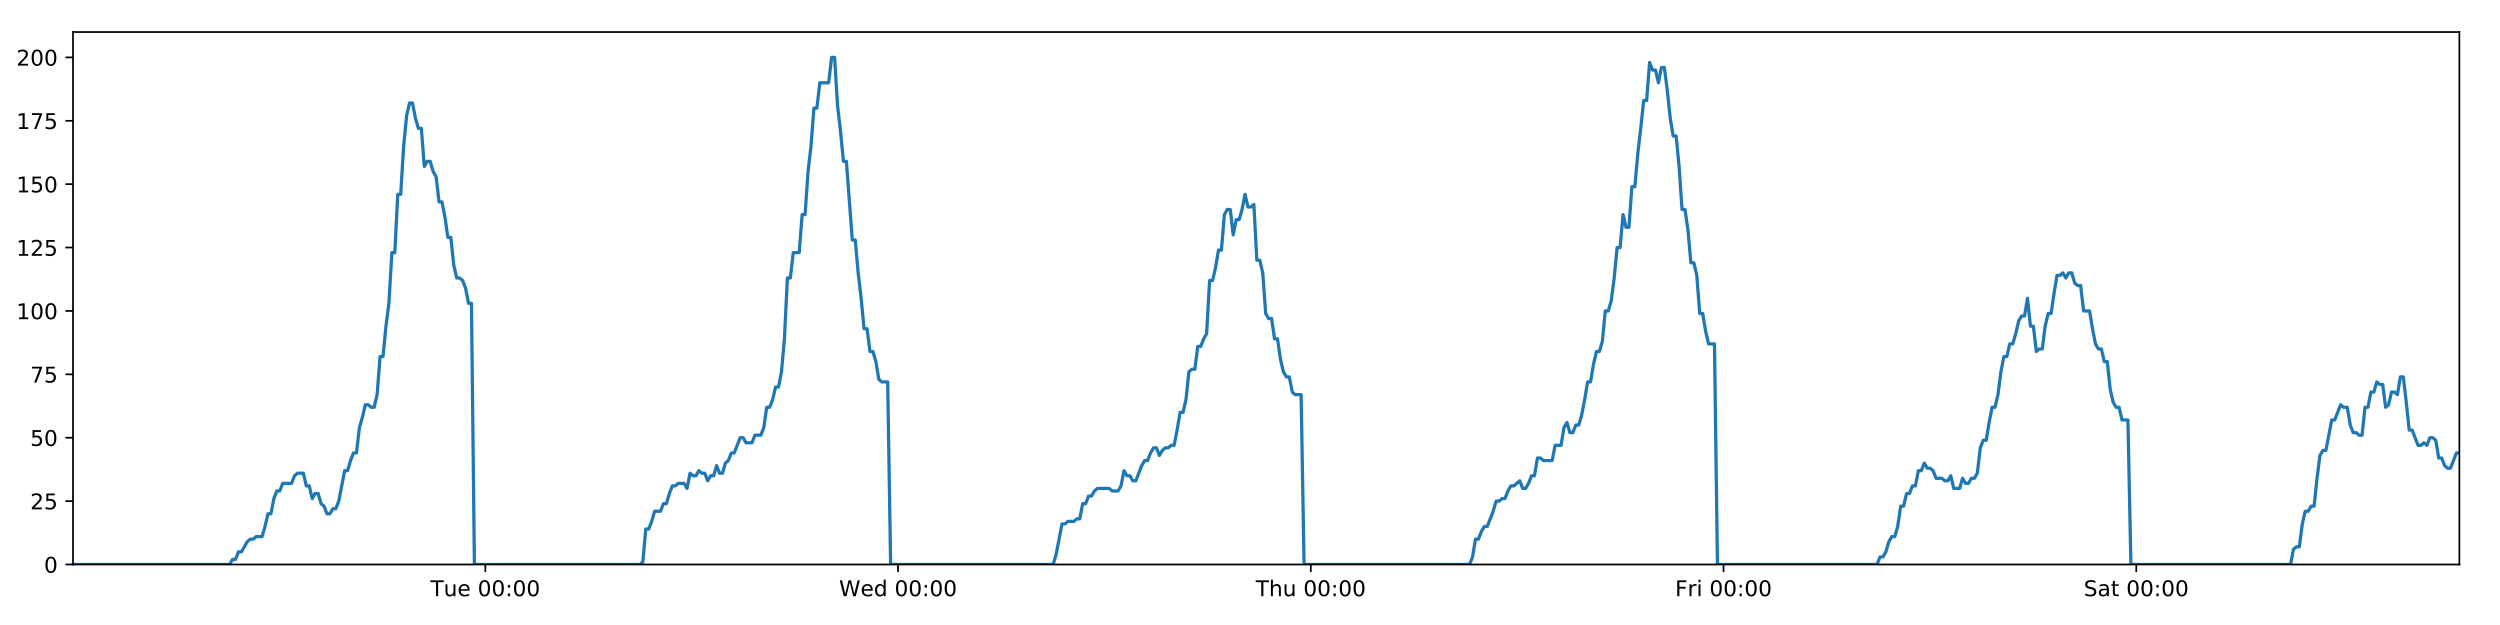
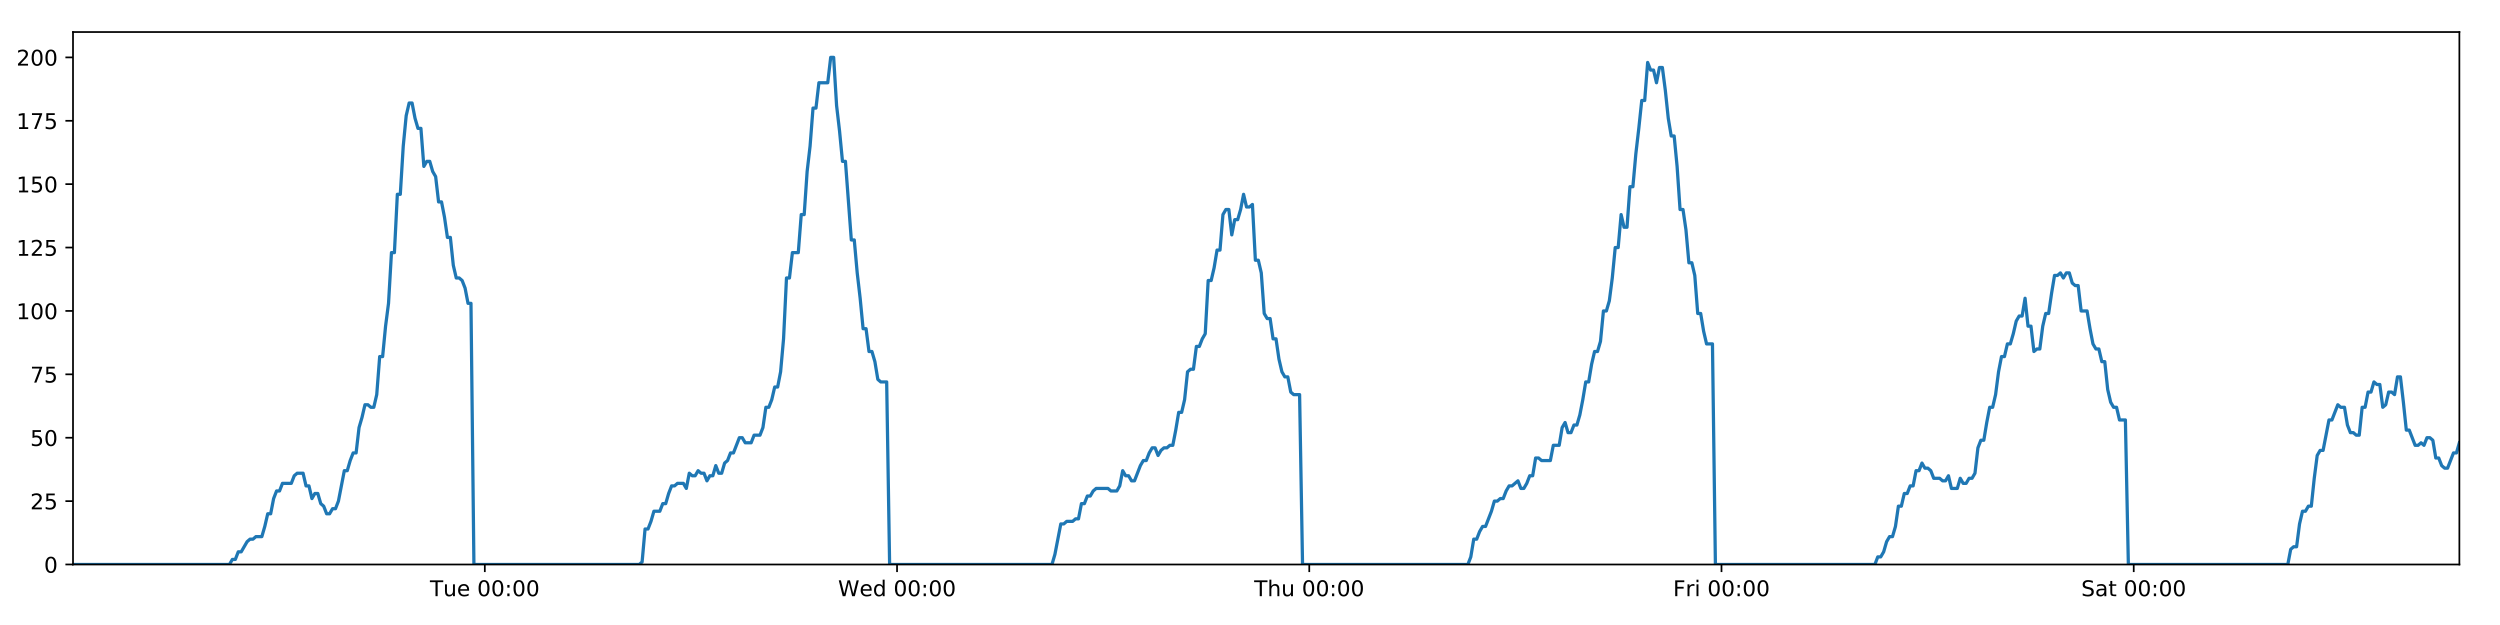
<svg xmlns="http://www.w3.org/2000/svg" xmlns:xlink="http://www.w3.org/1999/xlink" height="288pt" version="1.1" viewBox="0 0 1152 288" width="1152pt">
  <defs>
    <style type="text/css">
*{stroke-linecap:butt;stroke-linejoin:round;}
  </style>
  </defs>
  <g id="figure_1">
    <g id="patch_1">
      <path d="M 0 288  L 1152 288  L 1152 0  L 0 0  z " style="fill:#ffffff;" />
    </g>
    <g id="axes_1">
      <g id="patch_2">
        <path d="M 33.64 260.12  L 1133.28 260.12  L 1133.28 14.76  L 33.64 14.76  z " style="fill:#ffffff;" />
      </g>
      <g id="matplotlib.axis_1">
        <g id="xtick_1">
          <g id="line2d_1">
            <defs>
-               <path d="M 0 0  L 0 3.5  " id="m4cde87597f" style="stroke:#000000;stroke-width:0.8;" />
-             </defs>
-             <g>
-               <use style="stroke:#000000;stroke-width:0.8;" x="223.637" xlink:href="#m4cde87597f" y="260.12" />
+               <path d="M 0 0  L 0 3.5  " id="mef5bbc9f8d" style="stroke:#000000;stroke-width:0.8;" />
+             </defs>
+             <g>
+               <use style="stroke:#000000;stroke-width:0.8;" x="223.402" xlink:href="#mef5bbc9f8d" y="260.12" />
            </g>
          </g>
          <g id="text_1">
            <defs>
              <path d="M -0.297 72.906  L 61.375 72.906  L 61.375 64.594  L 35.5 64.594  L 35.5 0  L 25.594 0  L 25.594 64.594  L -0.297 64.594  z " id="DejaVuSans-84" />
              <path d="M 8.5 21.578  L 8.5 54.688  L 17.484 54.688  L 17.484 21.922  Q 17.484 14.156 20.5 10.266  Q 23.531 6.391 29.594 6.391  Q 36.859 6.391 41.078 11.031  Q 45.312 15.672 45.312 23.688  L 45.312 54.688  L 54.297 54.688  L 54.297 0  L 45.312 0  L 45.312 8.406  Q 42.047 3.422 37.719 1  Q 33.406 -1.422 27.688 -1.422  Q 18.266 -1.422 13.375 4.438  Q 8.5 10.297 8.5 21.578  z M 31.109 56  z " id="DejaVuSans-117" />
              <path d="M 56.203 29.594  L 56.203 25.203  L 14.891 25.203  Q 15.484 15.922 20.484 11.062  Q 25.484 6.203 34.422 6.203  Q 39.594 6.203 44.453 7.469  Q 49.312 8.734 54.109 11.281  L 54.109 2.781  Q 49.266 0.734 44.188 -0.344  Q 39.109 -1.422 33.891 -1.422  Q 20.797 -1.422 13.156 6.188  Q 5.516 13.812 5.516 26.812  Q 5.516 40.234 12.766 48.109  Q 20.016 56 32.328 56  Q 43.359 56 49.781 48.891  Q 56.203 41.797 56.203 29.594  z M 47.219 32.234  Q 47.125 39.594 43.094 43.984  Q 39.062 48.391 32.422 48.391  Q 24.906 48.391 20.391 44.141  Q 15.875 39.891 15.188 32.172  z " id="DejaVuSans-101" />
              <path id="DejaVuSans-32" />
              <path d="M 31.781 66.406  Q 24.172 66.406 20.328 58.906  Q 16.5 51.422 16.5 36.375  Q 16.5 21.391 20.328 13.891  Q 24.172 6.391 31.781 6.391  Q 39.453 6.391 43.281 13.891  Q 47.125 21.391 47.125 36.375  Q 47.125 51.422 43.281 58.906  Q 39.453 66.406 31.781 66.406  z M 31.781 74.219  Q 44.047 74.219 50.516 64.516  Q 56.984 54.828 56.984 36.375  Q 56.984 17.969 50.516 8.266  Q 44.047 -1.422 31.781 -1.422  Q 19.531 -1.422 13.062 8.266  Q 6.594 17.969 6.594 36.375  Q 6.594 54.828 13.062 64.516  Q 19.531 74.219 31.781 74.219  z " id="DejaVuSans-48" />
              <path d="M 11.719 12.406  L 22.016 12.406  L 22.016 0  L 11.719 0  z M 11.719 51.703  L 22.016 51.703  L 22.016 39.312  L 11.719 39.312  z " id="DejaVuSans-58" />
            </defs>
-             <g transform="translate(198.351 274.7184)scale(0.1 -0.1)">
+             <g transform="translate(198.1162 274.7184)scale(0.1 -0.1)">
              <use xlink:href="#DejaVuSans-84" />
              <use x="60.85" xlink:href="#DejaVuSans-117" />
              <use x="124.229" xlink:href="#DejaVuSans-101" />
              <use x="185.752" xlink:href="#DejaVuSans-32" />
              <use x="217.539" xlink:href="#DejaVuSans-48" />
              <use x="281.162" xlink:href="#DejaVuSans-48" />
              <use x="344.785" xlink:href="#DejaVuSans-58" />
              <use x="378.477" xlink:href="#DejaVuSans-48" />
              <use x="442.1" xlink:href="#DejaVuSans-48" />
            </g>
          </g>
        </g>
        <g id="xtick_2">
          <g id="line2d_2">
            <g>
-               <use style="stroke:#000000;stroke-width:0.8;" x="413.827" xlink:href="#m4cde87597f" y="260.12" />
+               <use style="stroke:#000000;stroke-width:0.8;" x="413.357" xlink:href="#mef5bbc9f8d" y="260.12" />
            </g>
          </g>
          <g id="text_2">
            <defs>
              <path d="M 3.328 72.906  L 13.281 72.906  L 28.609 11.281  L 43.891 72.906  L 54.984 72.906  L 70.312 11.281  L 85.594 72.906  L 95.609 72.906  L 77.297 0  L 64.891 0  L 49.516 63.281  L 33.984 0  L 21.578 0  z " id="DejaVuSans-87" />
              <path d="M 45.406 46.391  L 45.406 75.984  L 54.391 75.984  L 54.391 0  L 45.406 0  L 45.406 8.203  Q 42.578 3.328 38.25 0.953  Q 33.938 -1.422 27.875 -1.422  Q 17.969 -1.422 11.734 6.484  Q 5.516 14.406 5.516 27.297  Q 5.516 40.188 11.734 48.094  Q 17.969 56 27.875 56  Q 33.938 56 38.25 53.625  Q 42.578 51.266 45.406 46.391  z M 14.797 27.297  Q 14.797 17.391 18.875 11.75  Q 22.953 6.109 30.078 6.109  Q 37.203 6.109 41.297 11.75  Q 45.406 17.391 45.406 27.297  Q 45.406 37.203 41.297 42.844  Q 37.203 48.484 30.078 48.484  Q 22.953 48.484 18.875 42.844  Q 14.797 37.203 14.797 27.297  z " id="DejaVuSans-100" />
            </defs>
-             <g transform="translate(386.6375 274.7184)scale(0.1 -0.1)">
+             <g transform="translate(386.1678 274.7184)scale(0.1 -0.1)">
              <use xlink:href="#DejaVuSans-87" />
              <use x="98.799" xlink:href="#DejaVuSans-101" />
              <use x="160.322" xlink:href="#DejaVuSans-100" />
              <use x="223.799" xlink:href="#DejaVuSans-32" />
              <use x="255.586" xlink:href="#DejaVuSans-48" />
              <use x="319.209" xlink:href="#DejaVuSans-48" />
              <use x="382.832" xlink:href="#DejaVuSans-58" />
              <use x="416.523" xlink:href="#DejaVuSans-48" />
              <use x="480.146" xlink:href="#DejaVuSans-48" />
            </g>
          </g>
        </g>
        <g id="xtick_3">
          <g id="line2d_3">
            <g>
-               <use style="stroke:#000000;stroke-width:0.8;" x="604.016" xlink:href="#m4cde87597f" y="260.12" />
+               <use style="stroke:#000000;stroke-width:0.8;" x="603.312" xlink:href="#mef5bbc9f8d" y="260.12" />
            </g>
          </g>
          <g id="text_3">
            <defs>
              <path d="M 54.891 33.016  L 54.891 0  L 45.906 0  L 45.906 32.719  Q 45.906 40.484 42.875 44.328  Q 39.844 48.188 33.797 48.188  Q 26.516 48.188 22.312 43.547  Q 18.109 38.922 18.109 30.906  L 18.109 0  L 9.078 0  L 9.078 75.984  L 18.109 75.984  L 18.109 46.188  Q 21.344 51.125 25.703 53.562  Q 30.078 56 35.797 56  Q 45.219 56 50.047 50.172  Q 54.891 44.344 54.891 33.016  z " id="DejaVuSans-104" />
            </defs>
-             <g transform="translate(578.6264 274.7184)scale(0.1 -0.1)">
+             <g transform="translate(577.9217 274.7184)scale(0.1 -0.1)">
              <use xlink:href="#DejaVuSans-84" />
              <use x="61.084" xlink:href="#DejaVuSans-104" />
              <use x="124.463" xlink:href="#DejaVuSans-117" />
              <use x="187.842" xlink:href="#DejaVuSans-32" />
              <use x="219.629" xlink:href="#DejaVuSans-48" />
              <use x="283.252" xlink:href="#DejaVuSans-48" />
              <use x="346.875" xlink:href="#DejaVuSans-58" />
              <use x="380.566" xlink:href="#DejaVuSans-48" />
              <use x="444.189" xlink:href="#DejaVuSans-48" />
            </g>
          </g>
        </g>
        <g id="xtick_4">
          <g id="line2d_4">
            <g>
-               <use style="stroke:#000000;stroke-width:0.8;" x="794.206" xlink:href="#m4cde87597f" y="260.12" />
+               <use style="stroke:#000000;stroke-width:0.8;" x="793.266" xlink:href="#mef5bbc9f8d" y="260.12" />
            </g>
          </g>
          <g id="text_4">
            <defs>
              <path d="M 9.812 72.906  L 51.703 72.906  L 51.703 64.594  L 19.672 64.594  L 19.672 43.109  L 48.578 43.109  L 48.578 34.812  L 19.672 34.812  L 19.672 0  L 9.812 0  z " id="DejaVuSans-70" />
              <path d="M 41.109 46.297  Q 39.594 47.172 37.812 47.578  Q 36.031 48 33.891 48  Q 26.266 48 22.188 43.047  Q 18.109 38.094 18.109 28.812  L 18.109 0  L 9.078 0  L 9.078 54.688  L 18.109 54.688  L 18.109 46.188  Q 20.953 51.172 25.484 53.578  Q 30.031 56 36.531 56  Q 37.453 56 38.578 55.875  Q 39.703 55.766 41.062 55.516  z " id="DejaVuSans-114" />
              <path d="M 9.422 54.688  L 18.406 54.688  L 18.406 0  L 9.422 0  z M 9.422 75.984  L 18.406 75.984  L 18.406 64.594  L 9.422 64.594  z " id="DejaVuSans-105" />
            </defs>
-             <g transform="translate(771.8927 274.7184)scale(0.1 -0.1)">
+             <g transform="translate(770.9529 274.7184)scale(0.1 -0.1)">
              <use xlink:href="#DejaVuSans-70" />
              <use x="57.41" xlink:href="#DejaVuSans-114" />
              <use x="98.523" xlink:href="#DejaVuSans-105" />
              <use x="126.307" xlink:href="#DejaVuSans-32" />
              <use x="158.094" xlink:href="#DejaVuSans-48" />
              <use x="221.717" xlink:href="#DejaVuSans-48" />
              <use x="285.34" xlink:href="#DejaVuSans-58" />
              <use x="319.031" xlink:href="#DejaVuSans-48" />
              <use x="382.654" xlink:href="#DejaVuSans-48" />
            </g>
          </g>
        </g>
        <g id="xtick_5">
          <g id="line2d_5">
            <g>
-               <use style="stroke:#000000;stroke-width:0.8;" x="984.396" xlink:href="#m4cde87597f" y="260.12" />
+               <use style="stroke:#000000;stroke-width:0.8;" x="983.221" xlink:href="#mef5bbc9f8d" y="260.12" />
            </g>
          </g>
          <g id="text_5">
            <defs>
              <path d="M 53.516 70.516  L 53.516 60.891  Q 47.906 63.578 42.922 64.891  Q 37.938 66.219 33.297 66.219  Q 25.25 66.219 20.875 63.094  Q 16.5 59.969 16.5 54.203  Q 16.5 49.359 19.406 46.891  Q 22.312 44.438 30.422 42.922  L 36.375 41.703  Q 47.406 39.594 52.656 34.297  Q 57.906 29 57.906 20.125  Q 57.906 9.516 50.797 4.047  Q 43.703 -1.422 29.984 -1.422  Q 24.812 -1.422 18.969 -0.25  Q 13.141 0.922 6.891 3.219  L 6.891 13.375  Q 12.891 10.016 18.656 8.297  Q 24.422 6.594 29.984 6.594  Q 38.422 6.594 43.016 9.906  Q 47.609 13.234 47.609 19.391  Q 47.609 24.75 44.312 27.781  Q 41.016 30.812 33.5 32.328  L 27.484 33.5  Q 16.453 35.688 11.516 40.375  Q 6.594 45.062 6.594 53.422  Q 6.594 63.094 13.406 68.656  Q 20.219 74.219 32.172 74.219  Q 37.312 74.219 42.625 73.281  Q 47.953 72.359 53.516 70.516  z " id="DejaVuSans-83" />
              <path d="M 34.281 27.484  Q 23.391 27.484 19.188 25  Q 14.984 22.516 14.984 16.5  Q 14.984 11.719 18.141 8.906  Q 21.297 6.109 26.703 6.109  Q 34.188 6.109 38.703 11.406  Q 43.219 16.703 43.219 25.484  L 43.219 27.484  z M 52.203 31.203  L 52.203 0  L 43.219 0  L 43.219 8.297  Q 40.141 3.328 35.547 0.953  Q 30.953 -1.422 24.312 -1.422  Q 15.922 -1.422 10.953 3.297  Q 6 8.016 6 15.922  Q 6 25.141 12.172 29.828  Q 18.359 34.516 30.609 34.516  L 43.219 34.516  L 43.219 35.406  Q 43.219 41.609 39.141 45  Q 35.062 48.391 27.688 48.391  Q 23 48.391 18.547 47.266  Q 14.109 46.141 10.016 43.891  L 10.016 52.203  Q 14.938 54.109 19.578 55.047  Q 24.219 56 28.609 56  Q 40.484 56 46.344 49.844  Q 52.203 43.703 52.203 31.203  z " id="DejaVuSans-97" />
              <path d="M 18.312 70.219  L 18.312 54.688  L 36.812 54.688  L 36.812 47.703  L 18.312 47.703  L 18.312 18.016  Q 18.312 11.328 20.141 9.422  Q 21.969 7.516 27.594 7.516  L 36.812 7.516  L 36.812 0  L 27.594 0  Q 17.188 0 13.234 3.875  Q 9.281 7.766 9.281 18.016  L 9.281 47.703  L 2.688 47.703  L 2.688 54.688  L 9.281 54.688  L 9.281 70.219  z " id="DejaVuSans-116" />
            </defs>
-             <g transform="translate(960.1988 274.7184)scale(0.1 -0.1)">
+             <g transform="translate(959.024 274.7184)scale(0.1 -0.1)">
              <use xlink:href="#DejaVuSans-83" />
              <use x="63.477" xlink:href="#DejaVuSans-97" />
              <use x="124.756" xlink:href="#DejaVuSans-116" />
              <use x="163.965" xlink:href="#DejaVuSans-32" />
              <use x="195.752" xlink:href="#DejaVuSans-48" />
              <use x="259.375" xlink:href="#DejaVuSans-48" />
              <use x="322.998" xlink:href="#DejaVuSans-58" />
              <use x="356.689" xlink:href="#DejaVuSans-48" />
              <use x="420.312" xlink:href="#DejaVuSans-48" />
            </g>
          </g>
        </g>
      </g>
      <g id="matplotlib.axis_2">
        <g id="ytick_1">
          <g id="line2d_6">
            <defs>
-               <path d="M 0 0  L -3.5 0  " id="mc3718a0b2e" style="stroke:#000000;stroke-width:0.8;" />
-             </defs>
-             <g>
-               <use style="stroke:#000000;stroke-width:0.8;" x="33.64" xlink:href="#mc3718a0b2e" y="260.12" />
+               <path d="M 0 0  L -3.5 0  " id="mbeddd8a467" style="stroke:#000000;stroke-width:0.8;" />
+             </defs>
+             <g>
+               <use style="stroke:#000000;stroke-width:0.8;" x="33.64" xlink:href="#mbeddd8a467" y="260.12" />
            </g>
          </g>
          <g id="text_6">
            <g transform="translate(20.2775 263.9192)scale(0.1 -0.1)">
              <use xlink:href="#DejaVuSans-48" />
            </g>
          </g>
        </g>
        <g id="ytick_2">
          <g id="line2d_7">
            <g>
-               <use style="stroke:#000000;stroke-width:0.8;" x="33.64" xlink:href="#mc3718a0b2e" y="230.91" />
+               <use style="stroke:#000000;stroke-width:0.8;" x="33.64" xlink:href="#mbeddd8a467" y="230.91" />
            </g>
          </g>
          <g id="text_7">
            <defs>
              <path d="M 19.188 8.297  L 53.609 8.297  L 53.609 0  L 7.328 0  L 7.328 8.297  Q 12.938 14.109 22.625 23.891  Q 32.328 33.688 34.812 36.531  Q 39.547 41.844 41.422 45.531  Q 43.312 49.219 43.312 52.781  Q 43.312 58.594 39.234 62.25  Q 35.156 65.922 28.609 65.922  Q 23.969 65.922 18.812 64.312  Q 13.672 62.703 7.812 59.422  L 7.812 69.391  Q 13.766 71.781 18.938 73  Q 24.125 74.219 28.422 74.219  Q 39.75 74.219 46.484 68.547  Q 53.219 62.891 53.219 53.422  Q 53.219 48.922 51.531 44.891  Q 49.859 40.875 45.406 35.406  Q 44.188 33.984 37.641 27.219  Q 31.109 20.453 19.188 8.297  z " id="DejaVuSans-50" />
              <path d="M 10.797 72.906  L 49.516 72.906  L 49.516 64.594  L 19.828 64.594  L 19.828 46.734  Q 21.969 47.469 24.109 47.828  Q 26.266 48.188 28.422 48.188  Q 40.625 48.188 47.75 41.5  Q 54.891 34.812 54.891 23.391  Q 54.891 11.625 47.562 5.094  Q 40.234 -1.422 26.906 -1.422  Q 22.312 -1.422 17.547 -0.641  Q 12.797 0.141 7.719 1.703  L 7.719 11.625  Q 12.109 9.234 16.797 8.062  Q 21.484 6.891 26.703 6.891  Q 35.156 6.891 40.078 11.328  Q 45.016 15.766 45.016 23.391  Q 45.016 31 40.078 35.438  Q 35.156 39.891 26.703 39.891  Q 22.75 39.891 18.812 39.016  Q 14.891 38.141 10.797 36.281  z " id="DejaVuSans-53" />
            </defs>
            <g transform="translate(13.915 234.7097)scale(0.1 -0.1)">
              <use xlink:href="#DejaVuSans-50" />
              <use x="63.623" xlink:href="#DejaVuSans-53" />
            </g>
          </g>
        </g>
        <g id="ytick_3">
          <g id="line2d_8">
            <g>
-               <use style="stroke:#000000;stroke-width:0.8;" x="33.64" xlink:href="#mc3718a0b2e" y="201.701" />
+               <use style="stroke:#000000;stroke-width:0.8;" x="33.64" xlink:href="#mbeddd8a467" y="201.701" />
            </g>
          </g>
          <g id="text_8">
            <g transform="translate(13.915 205.5002)scale(0.1 -0.1)">
              <use xlink:href="#DejaVuSans-53" />
              <use x="63.623" xlink:href="#DejaVuSans-48" />
            </g>
          </g>
        </g>
        <g id="ytick_4">
          <g id="line2d_9">
            <g>
-               <use style="stroke:#000000;stroke-width:0.8;" x="33.64" xlink:href="#mc3718a0b2e" y="172.491" />
+               <use style="stroke:#000000;stroke-width:0.8;" x="33.64" xlink:href="#mbeddd8a467" y="172.491" />
            </g>
          </g>
          <g id="text_9">
            <defs>
              <path d="M 8.203 72.906  L 55.078 72.906  L 55.078 68.703  L 28.609 0  L 18.312 0  L 43.219 64.594  L 8.203 64.594  z " id="DejaVuSans-55" />
            </defs>
            <g transform="translate(13.915 176.2906)scale(0.1 -0.1)">
              <use xlink:href="#DejaVuSans-55" />
              <use x="63.623" xlink:href="#DejaVuSans-53" />
            </g>
          </g>
        </g>
        <g id="ytick_5">
          <g id="line2d_10">
            <g>
-               <use style="stroke:#000000;stroke-width:0.8;" x="33.64" xlink:href="#mc3718a0b2e" y="143.282" />
+               <use style="stroke:#000000;stroke-width:0.8;" x="33.64" xlink:href="#mbeddd8a467" y="143.282" />
            </g>
          </g>
          <g id="text_10">
            <defs>
              <path d="M 12.406 8.297  L 28.516 8.297  L 28.516 63.922  L 10.984 60.406  L 10.984 69.391  L 28.422 72.906  L 38.281 72.906  L 38.281 8.297  L 54.391 8.297  L 54.391 0  L 12.406 0  z " id="DejaVuSans-49" />
            </defs>
            <g transform="translate(7.5525 147.0811)scale(0.1 -0.1)">
              <use xlink:href="#DejaVuSans-49" />
              <use x="63.623" xlink:href="#DejaVuSans-48" />
              <use x="127.246" xlink:href="#DejaVuSans-48" />
            </g>
          </g>
        </g>
        <g id="ytick_6">
          <g id="line2d_11">
            <g>
-               <use style="stroke:#000000;stroke-width:0.8;" x="33.64" xlink:href="#mc3718a0b2e" y="114.072" />
+               <use style="stroke:#000000;stroke-width:0.8;" x="33.64" xlink:href="#mbeddd8a467" y="114.072" />
            </g>
          </g>
          <g id="text_11">
            <g transform="translate(7.5525 117.8716)scale(0.1 -0.1)">
              <use xlink:href="#DejaVuSans-49" />
              <use x="63.623" xlink:href="#DejaVuSans-50" />
              <use x="127.246" xlink:href="#DejaVuSans-53" />
            </g>
          </g>
        </g>
        <g id="ytick_7">
          <g id="line2d_12">
            <g>
-               <use style="stroke:#000000;stroke-width:0.8;" x="33.64" xlink:href="#mc3718a0b2e" y="84.863" />
+               <use style="stroke:#000000;stroke-width:0.8;" x="33.64" xlink:href="#mbeddd8a467" y="84.863" />
            </g>
          </g>
          <g id="text_12">
            <g transform="translate(7.5525 88.66208)scale(0.1 -0.1)">
              <use xlink:href="#DejaVuSans-49" />
              <use x="63.623" xlink:href="#DejaVuSans-53" />
              <use x="127.246" xlink:href="#DejaVuSans-48" />
            </g>
          </g>
        </g>
        <g id="ytick_8">
          <g id="line2d_13">
            <g>
-               <use style="stroke:#000000;stroke-width:0.8;" x="33.64" xlink:href="#mc3718a0b2e" y="55.653" />
+               <use style="stroke:#000000;stroke-width:0.8;" x="33.64" xlink:href="#mbeddd8a467" y="55.653" />
            </g>
          </g>
          <g id="text_13">
            <g transform="translate(7.5525 59.45255)scale(0.1 -0.1)">
              <use xlink:href="#DejaVuSans-49" />
              <use x="63.623" xlink:href="#DejaVuSans-55" />
              <use x="127.246" xlink:href="#DejaVuSans-53" />
            </g>
          </g>
        </g>
        <g id="ytick_9">
          <g id="line2d_14">
            <g>
-               <use style="stroke:#000000;stroke-width:0.8;" x="33.64" xlink:href="#mc3718a0b2e" y="26.444" />
+               <use style="stroke:#000000;stroke-width:0.8;" x="33.64" xlink:href="#mbeddd8a467" y="26.444" />
            </g>
          </g>
          <g id="text_14">
            <g transform="translate(7.5525 30.24303)scale(0.1 -0.1)">
              <use xlink:href="#DejaVuSans-50" />
              <use x="63.623" xlink:href="#DejaVuSans-48" />
              <use x="127.246" xlink:href="#DejaVuSans-48" />
            </g>
          </g>
        </g>
      </g>
      <g id="line2d_15">
-         <path clip-path="url(#p8ab4c79c53)" d="M 33.64 260.12  L 105.806 260.12  L 107.166 257.783  L 108.526 257.783  L 109.887 254.278  L 111.247 254.278  L 113.965 249.605  L 115.325 248.436  L 116.684 248.436  L 118.043 247.268  L 120.761 247.268  L 122.121 242.594  L 123.48 236.752  L 124.838 236.752  L 126.198 229.742  L 127.559 226.237  L 128.918 226.237  L 130.277 222.732  L 134.353 222.732  L 135.712 219.227  L 137.07 218.058  L 139.789 218.058  L 141.148 223.9  L 142.507 223.9  L 143.867 229.742  L 145.226 227.405  L 146.585 227.405  L 147.944 232.079  L 149.303 233.247  L 150.662 236.752  L 152.021 236.752  L 153.382 234.416  L 154.74 234.416  L 156.099 230.91  L 158.815 216.89  L 160.173 216.89  L 161.532 212.216  L 162.891 208.711  L 164.252 208.711  L 165.61 197.027  L 166.974 192.354  L 168.338 186.512  L 169.696 186.512  L 171.056 187.68  L 172.414 187.68  L 173.773 181.838  L 175.132 164.313  L 176.49 164.313  L 177.849 150.292  L 179.209 139.777  L 180.568 116.409  L 181.927 116.409  L 183.285 89.536  L 184.646 89.536  L 186.004 67.337  L 187.362 53.317  L 188.72 47.475  L 190.078 47.475  L 191.436 54.485  L 192.794 59.158  L 194.154 59.158  L 195.513 76.684  L 196.871 74.347  L 198.232 74.347  L 199.591 79.021  L 200.949 81.358  L 202.309 93.042  L 203.667 93.042  L 205.026 100.052  L 206.384 109.399  L 207.741 109.399  L 209.1 122.251  L 210.458 128.093  L 211.818 128.093  L 213.176 129.261  L 214.534 132.766  L 215.892 139.777  L 217.25 139.777  L 218.606 260.12  L 294.871 260.12  L 296.208 258.952  L 297.57 243.763  L 298.931 243.763  L 300.292 240.258  L 301.651 235.584  L 304.373 235.584  L 305.732 232.079  L 307.091 232.079  L 308.45 227.405  L 309.809 223.9  L 311.167 223.9  L 312.527 222.732  L 315.244 222.732  L 316.602 225.069  L 317.964 218.058  L 319.325 219.227  L 320.683 219.227  L 322.042 216.89  L 323.401 218.058  L 324.761 218.058  L 326.119 221.563  L 327.477 219.227  L 328.836 219.227  L 330.196 214.553  L 331.554 218.058  L 332.911 218.058  L 334.269 213.385  L 335.63 212.216  L 336.991 208.711  L 338.35 208.711  L 341.067 201.701  L 342.427 201.701  L 343.788 204.038  L 346.513 204.038  L 347.871 200.533  L 350.59 200.533  L 351.951 197.027  L 353.31 187.68  L 354.668 187.68  L 356.026 184.175  L 357.385 178.333  L 358.743 178.333  L 360.104 171.323  L 361.463 156.134  L 362.822 128.093  L 364.185 128.093  L 365.549 116.409  L 368.266 116.409  L 369.628 98.883  L 370.987 98.883  L 372.345 79.021  L 373.703 67.337  L 375.062 49.811  L 376.42 49.811  L 377.78 38.128  L 381.854 38.128  L 383.216 26.444  L 384.577 26.444  L 385.935 48.643  L 387.294 60.327  L 388.652 74.347  L 390.013 74.347  L 392.729 110.567  L 394.091 110.567  L 395.449 125.756  L 396.807 137.44  L 398.165 151.461  L 399.527 151.461  L 400.886 161.976  L 402.245 161.976  L 403.607 166.65  L 404.965 174.828  L 406.324 175.997  L 409.042 175.997  L 410.399 260.12  L 485.304 260.12  L 486.662 255.446  L 489.38 241.426  L 490.741 241.426  L 492.099 240.258  L 494.821 240.258  L 496.179 239.089  L 497.538 239.089  L 498.898 232.079  L 500.258 232.079  L 501.617 228.574  L 502.978 228.574  L 504.337 226.237  L 505.697 225.069  L 511.135 225.069  L 512.5 226.237  L 515.216 226.237  L 516.575 223.9  L 517.935 216.89  L 519.293 219.227  L 520.654 219.227  L 522.015 221.563  L 523.373 221.563  L 526.09 214.553  L 527.451 212.216  L 528.812 212.216  L 530.17 208.711  L 531.53 206.374  L 532.891 206.374  L 534.249 209.88  L 535.61 207.543  L 536.97 206.374  L 538.331 206.374  L 539.693 205.206  L 541.051 205.206  L 542.41 198.196  L 543.77 190.017  L 545.132 190.017  L 546.494 184.175  L 547.854 171.323  L 549.212 170.155  L 550.575 170.155  L 551.936 159.639  L 553.297 159.639  L 554.656 156.134  L 556.017 153.797  L 557.378 129.261  L 558.749 129.261  L 560.108 123.419  L 561.467 115.241  L 562.827 115.241  L 564.186 98.883  L 565.545 96.547  L 566.904 96.547  L 568.264 108.23  L 569.627 101.22  L 570.985 101.22  L 572.342 96.547  L 573.704 89.536  L 575.068 95.378  L 576.43 95.378  L 577.79 94.21  L 579.152 119.914  L 580.512 119.914  L 581.87 125.756  L 583.231 144.45  L 584.591 146.787  L 585.952 146.787  L 587.312 156.134  L 588.67 156.134  L 590.031 165.481  L 591.392 171.323  L 592.75 173.66  L 594.111 173.66  L 595.472 180.67  L 596.83 181.838  L 599.552 181.838  L 600.913 260.12  L 677.186 260.12  L 678.544 256.615  L 679.901 248.436  L 681.259 248.436  L 682.62 244.931  L 683.979 242.594  L 685.337 242.594  L 688.057 235.584  L 689.417 230.91  L 690.778 230.91  L 692.136 229.742  L 693.495 229.742  L 694.854 226.237  L 696.215 223.9  L 697.574 223.9  L 700.292 221.563  L 701.651 225.069  L 703.011 225.069  L 704.37 222.732  L 705.73 219.227  L 707.089 219.227  L 708.448 211.048  L 709.807 211.048  L 711.166 212.216  L 715.245 212.216  L 716.605 205.206  L 719.323 205.206  L 720.684 197.027  L 722.044 194.691  L 723.404 199.364  L 724.765 199.364  L 726.131 195.859  L 727.49 195.859  L 728.849 191.186  L 730.208 184.175  L 731.567 175.997  L 732.927 175.997  L 734.287 167.818  L 735.648 161.976  L 737.008 161.976  L 738.369 157.302  L 739.73 143.282  L 741.093 143.282  L 742.454 138.608  L 743.814 128.093  L 745.175 114.072  L 746.534 114.072  L 747.893 98.883  L 749.251 104.725  L 750.61 104.725  L 751.969 86.031  L 753.328 86.031  L 754.693 70.842  L 756.052 59.158  L 757.412 46.306  L 758.773 46.306  L 760.135 28.781  L 761.495 32.286  L 762.854 32.286  L 764.214 38.128  L 765.571 31.117  L 766.929 31.117  L 768.287 41.633  L 769.646 54.485  L 771.005 62.664  L 772.363 62.664  L 773.721 76.684  L 775.085 96.547  L 776.443 96.547  L 777.803 105.894  L 779.163 121.083  L 780.522 121.083  L 781.88 126.925  L 783.24 144.45  L 784.601 144.45  L 785.959 152.629  L 787.317 158.471  L 790.036 158.471  L 791.394 260.12  L 864.971 260.12  L 866.307 256.615  L 867.666 256.615  L 869.024 254.278  L 870.382 249.605  L 871.741 247.268  L 873.102 247.268  L 874.461 242.594  L 875.82 233.247  L 877.18 233.247  L 878.538 227.405  L 879.896 227.405  L 881.254 223.9  L 882.615 223.9  L 883.973 216.89  L 885.331 216.89  L 886.69 213.385  L 888.048 215.722  L 889.406 215.722  L 890.765 216.89  L 892.124 220.395  L 894.847 220.395  L 896.205 221.563  L 897.563 221.563  L 898.921 219.227  L 900.28 225.069  L 902.995 225.069  L 904.353 220.395  L 905.712 222.732  L 907.073 222.732  L 908.432 220.395  L 909.793 220.395  L 911.152 218.058  L 912.51 206.374  L 913.868 202.869  L 915.228 202.869  L 916.585 194.691  L 917.944 187.68  L 919.302 187.68  L 920.663 181.838  L 922.026 171.323  L 923.386 164.313  L 924.748 164.313  L 926.106 158.471  L 927.464 158.471  L 928.826 153.797  L 930.185 147.955  L 931.545 145.619  L 932.907 145.619  L 934.266 137.44  L 935.625 150.292  L 936.983 150.292  L 938.348 161.976  L 939.707 160.808  L 941.064 160.808  L 942.423 150.292  L 943.781 144.45  L 945.141 144.45  L 946.5 135.103  L 947.859 126.925  L 949.22 126.925  L 950.578 125.756  L 951.937 128.093  L 953.3 125.756  L 954.671 125.756  L 956.034 130.43  L 957.397 131.598  L 958.761 131.598  L 960.135 143.282  L 962.864 143.282  L 964.228 151.461  L 965.587 158.471  L 966.952 160.808  L 968.312 160.808  L 969.674 166.65  L 971.033 166.65  L 972.394 179.502  L 973.753 185.344  L 975.112 187.68  L 976.47 187.68  L 977.83 193.522  L 980.548 193.522  L 981.919 260.12  L 1055.482 260.12  L 1056.818 253.11  L 1058.177 251.941  L 1059.536 251.941  L 1060.896 241.426  L 1062.254 235.584  L 1063.611 235.584  L 1064.969 233.247  L 1066.327 233.247  L 1067.684 220.395  L 1069.043 209.88  L 1070.401 207.543  L 1071.759 207.543  L 1074.474 193.522  L 1075.831 193.522  L 1078.549 186.512  L 1079.907 187.68  L 1081.632 187.68  L 1082.991 195.859  L 1084.352 199.364  L 1085.71 199.364  L 1087.07 200.533  L 1088.432 200.533  L 1089.79 187.68  L 1091.148 187.68  L 1092.506 180.67  L 1093.864 180.67  L 1095.222 175.997  L 1096.58 177.165  L 1097.939 177.165  L 1099.299 187.68  L 1100.656 186.512  L 1102.014 180.67  L 1103.372 180.67  L 1104.73 181.838  L 1106.087 173.66  L 1107.445 173.66  L 1108.803 185.344  L 1110.163 198.196  L 1111.52 198.196  L 1114.239 205.206  L 1115.598 205.206  L 1116.958 204.038  L 1118.318 205.206  L 1119.678 201.701  L 1121.039 201.701  L 1122.399 202.869  L 1123.76 211.048  L 1125.12 211.048  L 1126.479 214.553  L 1127.838 215.722  L 1129.198 215.722  L 1131.919 208.711  L 1133.28 208.711  L 1133.28 208.711  " style="fill:none;stroke:#1f77b4;stroke-linecap:square;stroke-width:1.5;" />
+         <path clip-path="url(#pe8d1990f90)" d="M 33.64 260.12  L 105.717 260.12  L 107.075 257.783  L 108.434 257.783  L 109.793 254.278  L 111.151 254.278  L 113.866 249.605  L 115.224 248.436  L 116.581 248.436  L 117.938 247.268  L 120.653 247.268  L 122.011 242.594  L 123.369 236.752  L 124.726 236.752  L 126.083 229.742  L 127.443 226.237  L 128.8 226.237  L 130.158 222.732  L 134.229 222.732  L 135.586 219.227  L 136.942 218.058  L 139.658 218.058  L 141.015 223.9  L 142.372 223.9  L 143.731 229.742  L 145.088 227.405  L 146.446 227.405  L 147.803 232.079  L 149.16 233.247  L 150.518 236.752  L 151.875 236.752  L 153.234 234.416  L 154.59 234.416  L 155.947 230.91  L 158.661 216.89  L 160.017 216.89  L 161.374 212.216  L 162.732 208.711  L 164.09 208.711  L 165.447 197.027  L 166.81 192.354  L 168.172 186.512  L 169.528 186.512  L 170.886 187.68  L 172.243 187.68  L 173.6 181.838  L 174.957 164.313  L 176.314 164.313  L 177.671 150.292  L 179.029 139.777  L 180.387 116.409  L 181.743 116.409  L 183.1 89.536  L 184.459 89.536  L 185.816 67.337  L 187.172 53.317  L 188.528 47.475  L 189.885 47.475  L 191.241 54.485  L 192.598 59.158  L 193.955 59.158  L 195.313 76.684  L 196.669 74.347  L 198.028 74.347  L 199.386 79.021  L 200.742 81.358  L 202.101 93.042  L 203.457 93.042  L 204.814 100.052  L 206.17 109.399  L 207.526 109.399  L 208.883 122.251  L 210.239 128.093  L 211.598 128.093  L 212.954 129.261  L 214.311 132.766  L 215.667 139.777  L 217.023 139.777  L 218.378 260.12  L 294.548 260.12  L 295.883 258.952  L 297.244 243.763  L 298.603 243.763  L 299.963 240.258  L 301.32 235.584  L 304.039 235.584  L 305.396 232.079  L 306.753 232.079  L 308.11 227.405  L 309.468 223.9  L 310.824 223.9  L 312.183 222.732  L 314.896 222.732  L 316.253 225.069  L 317.613 218.058  L 318.972 219.227  L 320.328 219.227  L 321.685 216.89  L 323.043 218.058  L 324.401 218.058  L 325.757 221.563  L 327.113 219.227  L 328.471 219.227  L 329.829 214.553  L 331.186 218.058  L 332.542 218.058  L 333.898 213.385  L 335.257 212.216  L 336.616 208.711  L 337.974 208.711  L 340.687 201.701  L 342.045 201.701  L 343.404 204.038  L 346.127 204.038  L 347.483 200.533  L 350.198 200.533  L 351.557 197.027  L 352.915 187.68  L 354.271 187.68  L 355.627 184.175  L 356.985 178.333  L 358.342 178.333  L 359.701 171.323  L 361.058 156.134  L 362.416 128.093  L 363.776 128.093  L 365.139 116.409  L 367.852 116.409  L 369.213 98.883  L 370.57 98.883  L 371.927 79.021  L 373.283 67.337  L 374.64 49.811  L 375.996 49.811  L 377.355 38.128  L 381.424 38.128  L 382.784 26.444  L 384.143 26.444  L 385.499 48.643  L 386.857 60.327  L 388.213 74.347  L 389.573 74.347  L 392.286 110.567  L 393.646 110.567  L 395.002 125.756  L 396.359 137.44  L 397.715 151.461  L 399.075 151.461  L 400.432 161.976  L 401.789 161.976  L 403.15 166.65  L 404.506 174.828  L 405.864 175.997  L 408.578 175.997  L 409.934 260.12  L 484.746 260.12  L 486.102 255.446  L 488.817 241.426  L 490.176 241.426  L 491.533 240.258  L 494.251 240.258  L 495.608 239.089  L 496.964 239.089  L 498.323 232.079  L 499.682 232.079  L 501.039 228.574  L 502.398 228.574  L 503.755 226.237  L 505.114 225.069  L 510.545 225.069  L 511.908 226.237  L 514.621 226.237  L 515.978 223.9  L 517.336 216.89  L 518.693 219.227  L 520.052 219.227  L 521.411 221.563  L 522.768 221.563  L 525.481 214.553  L 526.841 212.216  L 528.2 212.216  L 529.556 208.711  L 530.915 206.374  L 532.274 206.374  L 533.631 209.88  L 534.989 207.543  L 536.348 206.374  L 537.707 206.374  L 539.067 205.206  L 540.424 205.206  L 541.782 198.196  L 543.14 190.017  L 544.5 190.017  L 545.86 184.175  L 547.218 171.323  L 548.575 170.155  L 549.936 170.155  L 551.295 159.639  L 552.655 159.639  L 554.013 156.134  L 555.371 153.797  L 556.731 129.261  L 558.1 129.261  L 559.457 123.419  L 560.815 115.241  L 562.173 115.241  L 563.531 98.883  L 564.887 96.547  L 566.245 96.547  L 567.603 108.23  L 568.965 101.22  L 570.321 101.22  L 571.677 96.547  L 573.036 89.536  L 574.399 95.378  L 575.759 95.378  L 577.118 94.21  L 578.478 119.914  L 579.836 119.914  L 581.193 125.756  L 582.551 144.45  L 583.911 146.787  L 585.269 146.787  L 586.628 156.134  L 587.984 156.134  L 589.343 165.481  L 590.703 171.323  L 592.059 173.66  L 593.419 173.66  L 594.778 180.67  L 596.134 181.838  L 598.852 181.838  L 600.212 260.12  L 676.391 260.12  L 677.747 256.615  L 679.103 248.436  L 680.459 248.436  L 681.818 244.931  L 683.175 242.594  L 684.532 242.594  L 687.249 235.584  L 688.607 230.91  L 689.966 230.91  L 691.323 229.742  L 692.68 229.742  L 694.037 226.237  L 695.396 223.9  L 696.754 223.9  L 699.469 221.563  L 700.826 225.069  L 702.184 225.069  L 703.541 222.732  L 704.899 219.227  L 706.257 219.227  L 707.614 211.048  L 708.972 211.048  L 710.329 212.216  L 714.403 212.216  L 715.761 205.206  L 718.476 205.206  L 719.835 197.027  L 721.193 194.691  L 722.552 199.364  L 723.911 199.364  L 725.276 195.859  L 726.633 195.859  L 727.99 191.186  L 729.347 184.175  L 730.705 175.997  L 732.063 175.997  L 733.421 167.818  L 734.78 161.976  L 736.139 161.976  L 737.499 157.302  L 738.858 143.282  L 740.219 143.282  L 741.578 138.608  L 742.937 128.093  L 744.296 114.072  L 745.653 114.072  L 747.01 98.883  L 748.367 104.725  L 749.724 104.725  L 751.082 86.031  L 752.439 86.031  L 753.802 70.842  L 755.16 59.158  L 756.518 46.306  L 757.877 46.306  L 759.237 28.781  L 760.596 32.286  L 761.953 32.286  L 763.311 38.128  L 764.667 31.117  L 766.023 31.117  L 767.379 41.633  L 768.737 54.485  L 770.094 62.664  L 771.451 62.664  L 772.807 76.684  L 774.169 96.547  L 775.525 96.547  L 776.883 105.894  L 778.242 121.083  L 779.599 121.083  L 780.955 126.925  L 782.314 144.45  L 783.673 144.45  L 785.029 152.629  L 786.386 158.471  L 789.102 158.471  L 790.458 260.12  L 863.943 260.12  L 865.278 256.615  L 866.635 256.615  L 867.992 254.278  L 869.349 249.605  L 870.705 247.268  L 872.065 247.268  L 873.423 242.594  L 874.78 233.247  L 876.138 233.247  L 877.494 227.405  L 878.85 227.405  L 880.206 223.9  L 881.566 223.9  L 882.922 216.89  L 884.279 216.89  L 885.636 213.385  L 886.992 215.722  L 888.349 215.722  L 889.706 216.89  L 891.063 220.395  L 893.782 220.395  L 895.139 221.563  L 896.495 221.563  L 897.852 219.227  L 899.209 225.069  L 901.921 225.069  L 903.277 220.395  L 904.635 222.732  L 905.994 222.732  L 907.351 220.395  L 908.71 220.395  L 910.067 218.058  L 911.424 206.374  L 912.78 202.869  L 914.138 202.869  L 915.494 194.691  L 916.851 187.68  L 918.207 187.68  L 919.567 181.838  L 920.929 171.323  L 922.287 164.313  L 923.647 164.313  L 925.003 158.471  L 926.36 158.471  L 927.72 153.797  L 929.078 147.955  L 930.435 145.619  L 931.796 145.619  L 933.153 137.44  L 934.511 150.292  L 935.867 150.292  L 937.23 161.976  L 938.587 160.808  L 939.943 160.808  L 941.3 150.292  L 942.657 144.45  L 944.015 144.45  L 945.372 135.103  L 946.729 126.925  L 948.088 126.925  L 949.445 125.756  L 950.803 128.093  L 952.163 125.756  L 953.533 125.756  L 954.894 130.43  L 956.256 131.598  L 957.618 131.598  L 958.99 143.282  L 961.716 143.282  L 963.078 151.461  L 964.436 158.471  L 965.799 160.808  L 967.157 160.808  L 968.517 166.65  L 969.875 166.65  L 971.234 179.502  L 972.592 185.344  L 973.949 187.68  L 975.305 187.68  L 976.664 193.522  L 979.378 193.522  L 980.747 260.12  L 1054.219 260.12  L 1055.554 253.11  L 1056.911 251.941  L 1058.269 251.941  L 1059.627 241.426  L 1060.983 235.584  L 1062.339 235.584  L 1063.695 233.247  L 1065.051 233.247  L 1066.406 220.395  L 1067.764 209.88  L 1069.12 207.543  L 1070.476 207.543  L 1073.188 193.522  L 1074.543 193.522  L 1077.258 186.512  L 1078.614 187.68  L 1080.337 187.68  L 1081.694 195.859  L 1083.054 199.364  L 1084.41 199.364  L 1085.768 200.533  L 1087.129 200.533  L 1088.485 187.68  L 1089.841 187.68  L 1091.197 180.67  L 1092.554 180.67  L 1093.911 175.997  L 1095.266 177.165  L 1096.623 177.165  L 1097.982 187.68  L 1099.338 186.512  L 1100.694 180.67  L 1102.05 180.67  L 1103.406 181.838  L 1104.762 173.66  L 1106.118 173.66  L 1107.475 185.344  L 1108.833 198.196  L 1110.188 198.196  L 1112.903 205.206  L 1114.261 205.206  L 1115.619 204.038  L 1116.978 205.206  L 1118.336 201.701  L 1119.695 201.701  L 1121.054 202.869  L 1122.413 211.048  L 1123.771 211.048  L 1125.128 214.553  L 1126.486 215.722  L 1127.844 215.722  L 1130.562 208.711  L 1131.921 208.711  L 1133.28 204.038  L 1133.28 204.038  " style="fill:none;stroke:#1f77b4;stroke-linecap:square;stroke-width:1.5;" />
      </g>
      <g id="patch_3">
        <path d="M 33.64 260.12  L 33.64 14.76  " style="fill:none;stroke:#000000;stroke-linecap:square;stroke-linejoin:miter;stroke-width:0.8;" />
      </g>
      <g id="patch_4">
        <path d="M 1133.28 260.12  L 1133.28 14.76  " style="fill:none;stroke:#000000;stroke-linecap:square;stroke-linejoin:miter;stroke-width:0.8;" />
      </g>
      <g id="patch_5">
        <path d="M 33.64 260.12  L 1133.28 260.12  " style="fill:none;stroke:#000000;stroke-linecap:square;stroke-linejoin:miter;stroke-width:0.8;" />
      </g>
      <g id="patch_6">
        <path d="M 33.64 14.76  L 1133.28 14.76  " style="fill:none;stroke:#000000;stroke-linecap:square;stroke-linejoin:miter;stroke-width:0.8;" />
      </g>
    </g>
  </g>
  <defs>
-     <clipPath id="p8ab4c79c53">
+     <clipPath id="pe8d1990f90">
      <rect height="245.36" width="1099.64" x="33.64" y="14.76" />
    </clipPath>
  </defs>
</svg>
